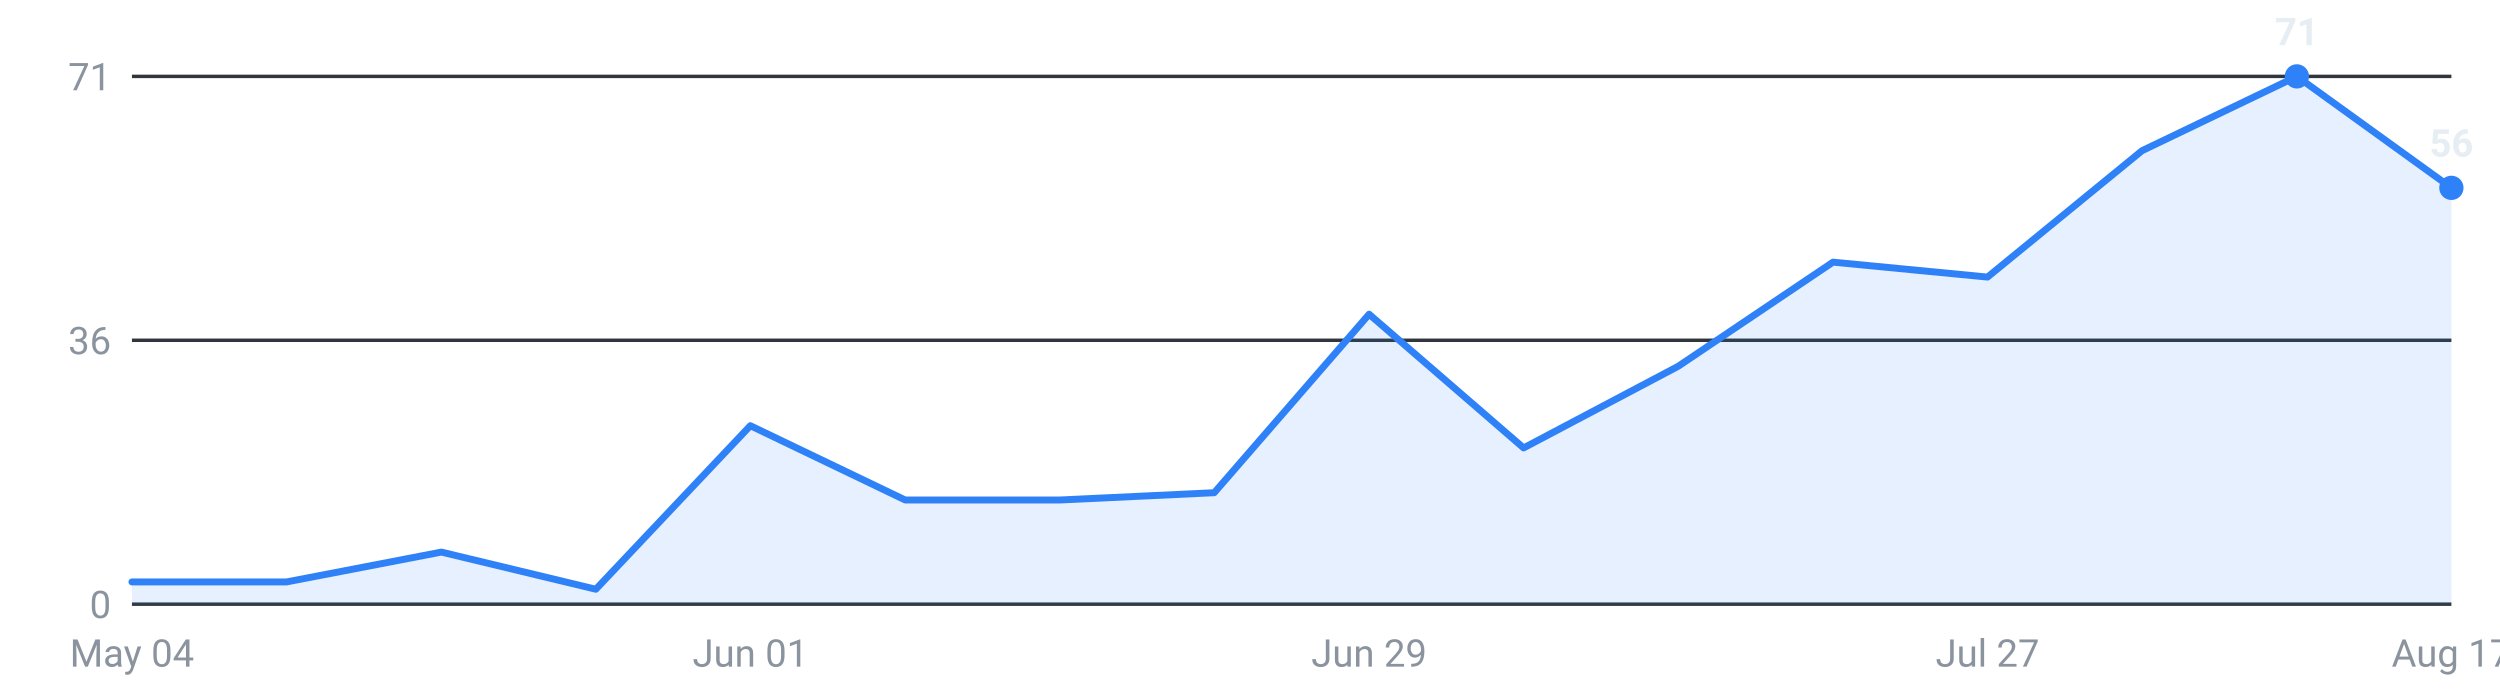
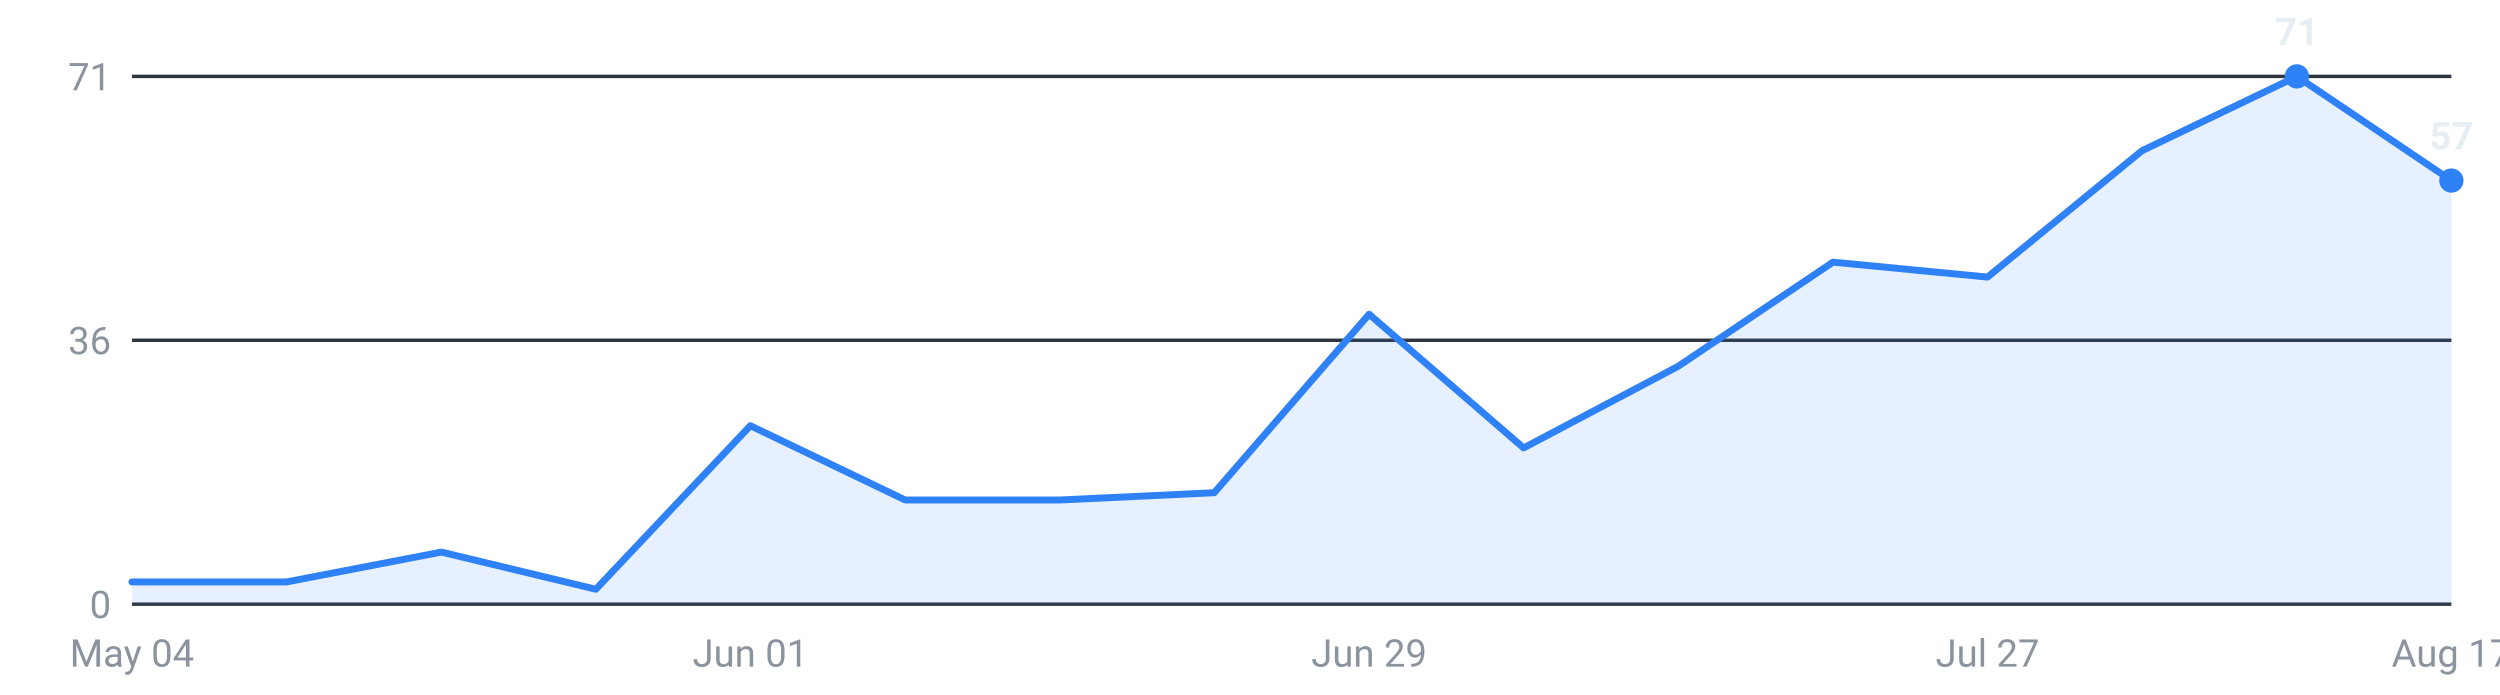
<svg xmlns="http://www.w3.org/2000/svg" viewBox="0 0 720 200" width="720" height="200" role="img" aria-label="Internships posted per week, last 16 weeks">
  <g font-family="-apple-system,Segoe UI,Roboto,sans-serif" font-size="11">
    <line x1="38" y1="174.0" x2="706" y2="174.0" stroke="#30363d" stroke-width="1" />
    <text x="32" y="178.0" text-anchor="end" fill="#8b949e">0</text>
    <line x1="38" y1="98.0" x2="706" y2="98.0" stroke="#30363d" stroke-width="1" />
    <text x="32" y="102.0" text-anchor="end" fill="#8b949e">36</text>
    <line x1="38" y1="22.0" x2="706" y2="22.0" stroke="#30363d" stroke-width="1" />
    <text x="32" y="26.0" text-anchor="end" fill="#8b949e">71</text>
-     <path d="M38.0,174 L38.0,167.6 L82.5,167.6 L127.1,159.0 L171.6,169.7 L216.1,122.6 L260.7,144.0 L305.2,144.0 L349.7,141.9 L394.3,90.5 L438.8,129.0 L483.3,105.5 L527.9,75.5 L572.4,79.8 L616.9,43.4 L661.5,22.0 L706.0,54.1 L706.0,174 Z" fill="#2f81f7" fill-opacity="0.12" />
-     <polyline points="38.0,167.6 82.5,167.6 127.1,159.0 171.6,169.7 216.1,122.6 260.7,144.0 305.2,144.0 349.7,141.9 394.3,90.5 438.8,129.0 483.3,105.5 527.9,75.5 572.4,79.8 616.9,43.4 661.5,22.0 706.0,54.1" fill="none" stroke="#2f81f7" stroke-width="2" stroke-linejoin="round" stroke-linecap="round" />
+     <path d="M38.0,174 L38.0,167.6 L82.5,167.6 L127.1,159.0 L171.6,169.7 L216.1,122.6 L260.7,144.0 L305.2,144.0 L349.7,141.9 L394.3,90.5 L438.8,129.0 L483.3,105.5 L527.9,75.5 L572.4,79.8 L616.9,43.4 L661.5,22.0 L706.0,52.0 L706.0,174 Z" fill="#2f81f7" fill-opacity="0.12" />
+     <polyline points="38.0,167.6 82.5,167.6 127.1,159.0 171.6,169.7 216.1,122.6 260.7,144.0 305.2,144.0 349.7,141.9 394.3,90.5 438.8,129.0 483.3,105.5 527.9,75.5 572.4,79.8 616.9,43.4 661.5,22.0 706.0,52.0" fill="none" stroke="#2f81f7" stroke-width="2" stroke-linejoin="round" stroke-linecap="round" />
    <circle cx="661.5" cy="22.0" r="3.5" fill="#2f81f7" />
    <text x="661.5" y="13.0" text-anchor="middle" fill="#e6edf3" font-weight="600">71</text>
-     <circle cx="706.0" cy="54.1" r="3.5" fill="#2f81f7" />
-     <text x="706.0" y="45.1" text-anchor="middle" fill="#e6edf3" font-weight="600">56</text>
+     <circle cx="706.0" cy="52.0" r="3.5" fill="#2f81f7" />
+     <text x="706.0" y="43.0" text-anchor="middle" fill="#e6edf3" font-weight="600">57</text>
    <text x="38.0" y="192" text-anchor="middle" fill="#8b949e">May 04</text>
    <text x="216.1" y="192" text-anchor="middle" fill="#8b949e">Jun 01</text>
    <text x="394.3" y="192" text-anchor="middle" fill="#8b949e">Jun 29</text>
    <text x="572.4" y="192" text-anchor="middle" fill="#8b949e">Jul 27</text>
    <text x="706.0" y="192" text-anchor="middle" fill="#8b949e">Aug 17</text>
  </g>
</svg>
